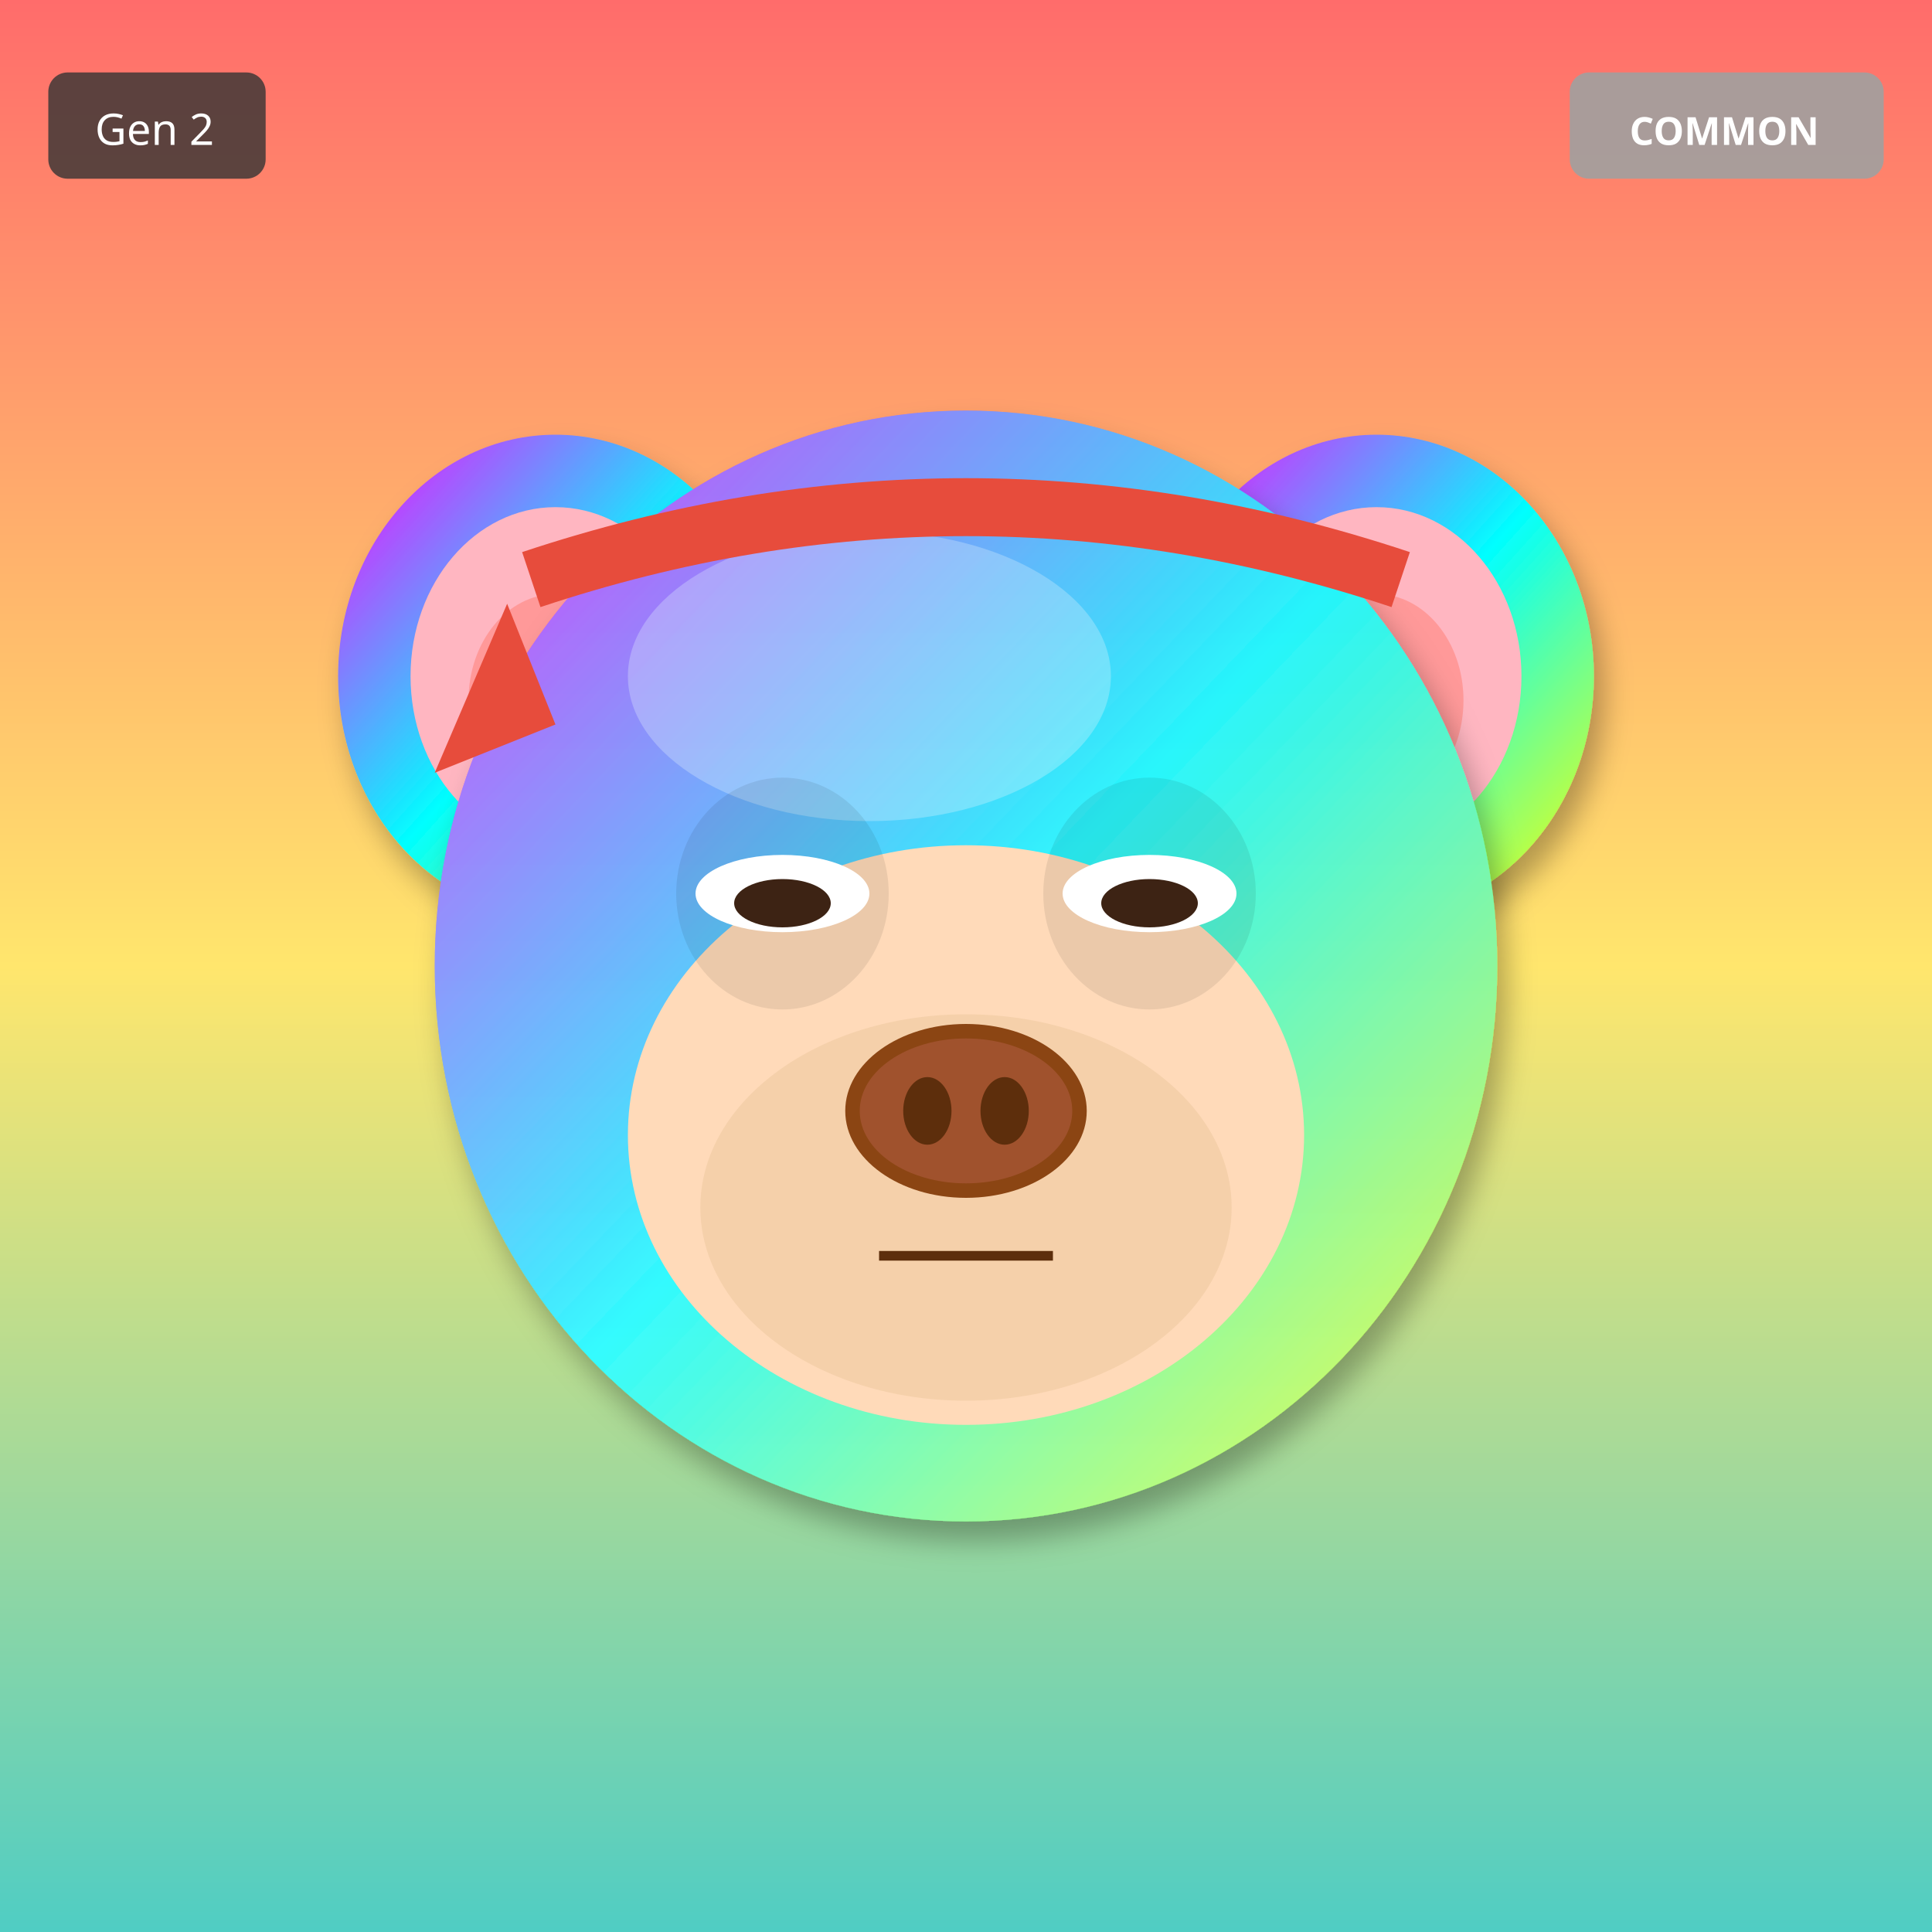
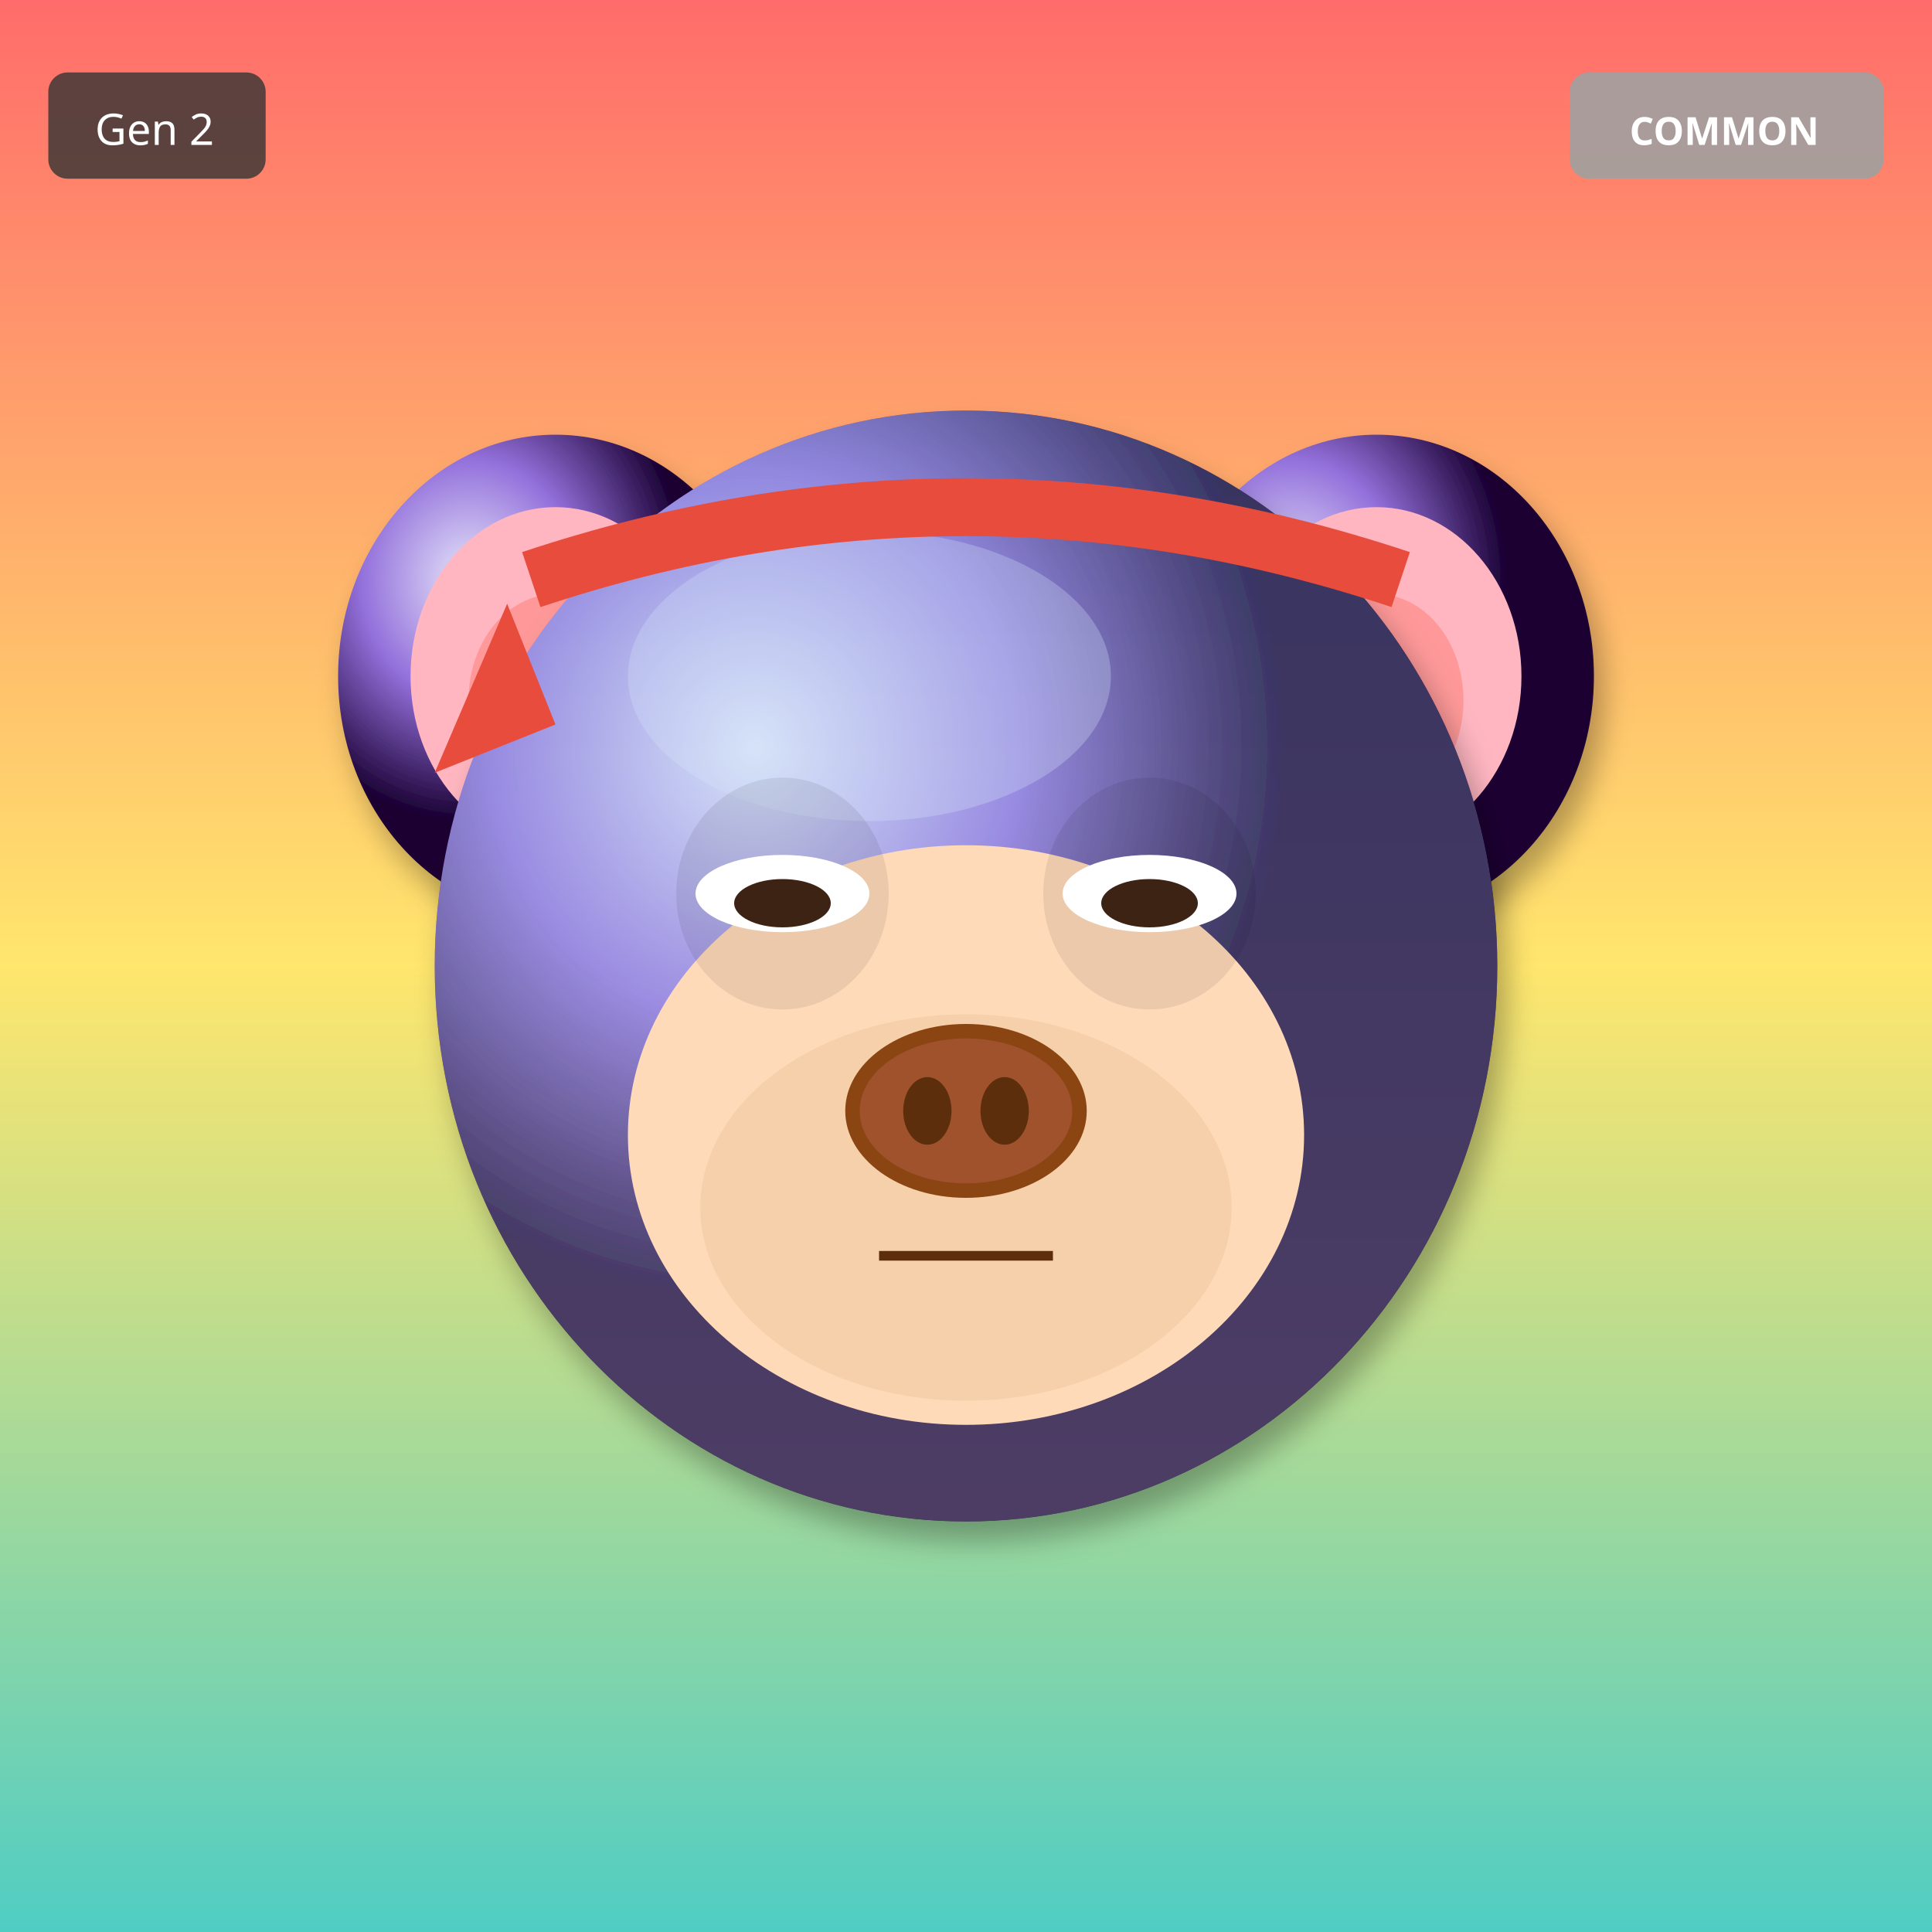
<svg xmlns="http://www.w3.org/2000/svg" width="400" height="400" viewBox="0 0 400 400">
  <defs>
    <filter id="shadow" x="-20%" y="-20%" width="140%" height="140%">
      <feDropShadow dx="2" dy="4" stdDeviation="3" flood-opacity="0.3" />
    </filter>
    <filter id="glow" x="-50%" y="-50%" width="200%" height="200%">
      <feGaussianBlur stdDeviation="8" result="blur" />
      <feMerge>
        <feMergeNode in="blur" />
        <feMergeNode in="SourceGraphic" />
      </feMerge>
    </filter>
    <linearGradient id="rainbow-body" x1="0%" y1="0%" x2="100%" y2="100%">
      <stop offset="0%" stop-color="#FF6B6B" />
      <stop offset="25%" stop-color="#FFE66D" />
      <stop offset="50%" stop-color="#4ECDC4" />
      <stop offset="75%" stop-color="#45B7D1" />
      <stop offset="100%" stop-color="#DDA0DD" />
    </linearGradient>
    <radialGradient id="galaxy-body" cx="30%" cy="30%">
      <stop offset="0%" stop-color="#E6E6FA" />
      <stop offset="50%" stop-color="#9370DB" />
      <stop offset="100%" stop-color="#1A0033" />
    </radialGradient>
    <linearGradient id="holo-body" x1="0%" y1="0%" x2="100%" y2="100%">
      <stop offset="0%" stop-color="#FF00FF" />
      <stop offset="50%" stop-color="#00FFFF" />
      <stop offset="100%" stop-color="#FFFF00" />
    </linearGradient>
    <linearGradient id="sky-gradient" x1="0%" y1="0%" x2="0%" y2="100%">
      <stop offset="0%" stop-color="#87CEEB" />
      <stop offset="100%" stop-color="#E0F4FF" />
    </linearGradient>
    <linearGradient id="grass-gradient" x1="0%" y1="0%" x2="0%" y2="100%">
      <stop offset="0%" stop-color="#90EE90" />
      <stop offset="100%" stop-color="#228B22" />
    </linearGradient>
    <linearGradient id="sunset-gradient" x1="0%" y1="0%" x2="0%" y2="100%">
      <stop offset="0%" stop-color="#FF6B6B" />
      <stop offset="50%" stop-color="#FFE66D" />
      <stop offset="100%" stop-color="#4ECDC4" />
    </linearGradient>
    <linearGradient id="aurora-gradient" x1="0%" y1="0%" x2="100%" y2="100%">
      <stop offset="0%" stop-color="#0D1B2A" />
      <stop offset="30%" stop-color="#00FF7F" />
      <stop offset="70%" stop-color="#FF00FF" />
      <stop offset="100%" stop-color="#0D1B2A" />
    </linearGradient>
    <radialGradient id="multiverse-gradient" cx="50%" cy="50%">
      <stop offset="0%" stop-color="#FFD700" />
      <stop offset="40%" stop-color="#FF00FF" />
      <stop offset="70%" stop-color="#00FFFF" />
      <stop offset="100%" stop-color="#000" />
    </radialGradient>
    <linearGradient id="rift-gradient" x1="0%" y1="0%" x2="100%" y2="100%">
      <stop offset="0%" stop-color="#000" />
      <stop offset="30%" stop-color="#9400D3" />
      <stop offset="50%" stop-color="#00FFFF" />
      <stop offset="70%" stop-color="#9400D3" />
      <stop offset="100%" stop-color="#000" />
    </linearGradient>
    <linearGradient id="heaven-gradient" x1="0%" y1="0%" x2="0%" y2="100%">
      <stop offset="0%" stop-color="#FFF" />
      <stop offset="50%" stop-color="#FFD700" stop-opacity="0.3" />
      <stop offset="100%" stop-color="#F0F8FF" />
    </linearGradient>
    <clipPath id="head-clip">
      <ellipse cx="200" cy="200" rx="110" ry="115" />
    </clipPath>
  </defs>
  <rect width="400" height="400" fill="url(#sunset-gradient)" />
-   <ellipse cx="115" cy="140" rx="45" ry="50" fill="url(#holo-body)" filter="url(#shadow)" />
+   <ellipse cx="115" cy="140" rx="45" ry="50" fill="url(#galaxy-body)" filter="url(#shadow)" />
  <ellipse cx="115" cy="140" rx="30" ry="35" fill="#FFB6C1" />
  <ellipse cx="115" cy="145" rx="18" ry="22" fill="#FF9999" />
-   <ellipse cx="285" cy="140" rx="45" ry="50" fill="url(#holo-body)" filter="url(#shadow)" />
+   <ellipse cx="285" cy="140" rx="45" ry="50" fill="url(#galaxy-body)" filter="url(#shadow)" />
  <ellipse cx="285" cy="140" rx="30" ry="35" fill="#FFB6C1" />
  <ellipse cx="285" cy="145" rx="18" ry="22" fill="#FF9999" />
-   <ellipse cx="200" cy="200" rx="110" ry="115" fill="url(#holo-body)" filter="url(#shadow)" />
-   <ellipse cx="180" cy="140" rx="50" ry="30" fill="#FFFFFF" opacity="0.3" />
+   <ellipse cx="200" cy="200" rx="110" ry="115" fill="url(#galaxy-body)" filter="url(#shadow)" />
+   <ellipse cx="180" cy="140" rx="50" ry="30" fill="#E6E6FA" opacity="0.3" />
  <g clip-path="url(#head-clip)">
    <ellipse cx="200" cy="200" rx="110" ry="115" fill="url(#sky-gradient)" opacity="0.25" />
  </g>
  <ellipse cx="200" cy="235" rx="70" ry="60" fill="#FFDAB9" />
  <ellipse cx="200" cy="250" rx="55" ry="40" fill="#DEB887" opacity="0.3" />
  <ellipse cx="162" cy="185" rx="22" ry="24" fill="#000" opacity="0.08" />
  <ellipse cx="238" cy="185" rx="22" ry="24" fill="#000" opacity="0.08" />
  <ellipse cx="162" cy="185" rx="18" ry="8" fill="white" />
  <ellipse cx="162" cy="187" rx="10" ry="5" fill="#3D2314" />
  <ellipse cx="238" cy="185" rx="18" ry="8" fill="white" />
  <ellipse cx="238" cy="187" rx="10" ry="5" fill="#3D2314" />
  <g>
    <ellipse cx="200" cy="230" rx="25" ry="18" fill="#8B4513" />
    <ellipse cx="200" cy="230" rx="22" ry="15" fill="#A0522D" />
    <ellipse cx="192" cy="230" rx="5" ry="7" fill="#5D2E0C" />
    <ellipse cx="208" cy="230" rx="5" ry="7" fill="#5D2E0C" />
  </g>
  <line x1="182" y1="260" x2="218" y2="260" stroke="#5D2E0C" stroke-width="2" />
  <path d="M110 120 Q200 90 290 120" stroke="#E74C3C" stroke-width="12" fill="none" />
  <polygon points="105,125 90,160 115,150" fill="#E74C3C" />
  <g transform="translate(325, 15)">
    <rect width="65" height="22" rx="4" fill="#A0A0A0" opacity="0.9" />
    <text x="32" y="15" font-size="8" fill="#FFF" text-anchor="middle" font-family="sans-serif" font-weight="bold">COMMON</text>
  </g>
  <g transform="translate(10, 15)">
    <rect width="45" height="22" rx="4" fill="#333" opacity="0.8" />
    <text x="22" y="15" font-size="9" fill="#FFF" text-anchor="middle" font-family="sans-serif">Gen 2</text>
  </g>
</svg>
